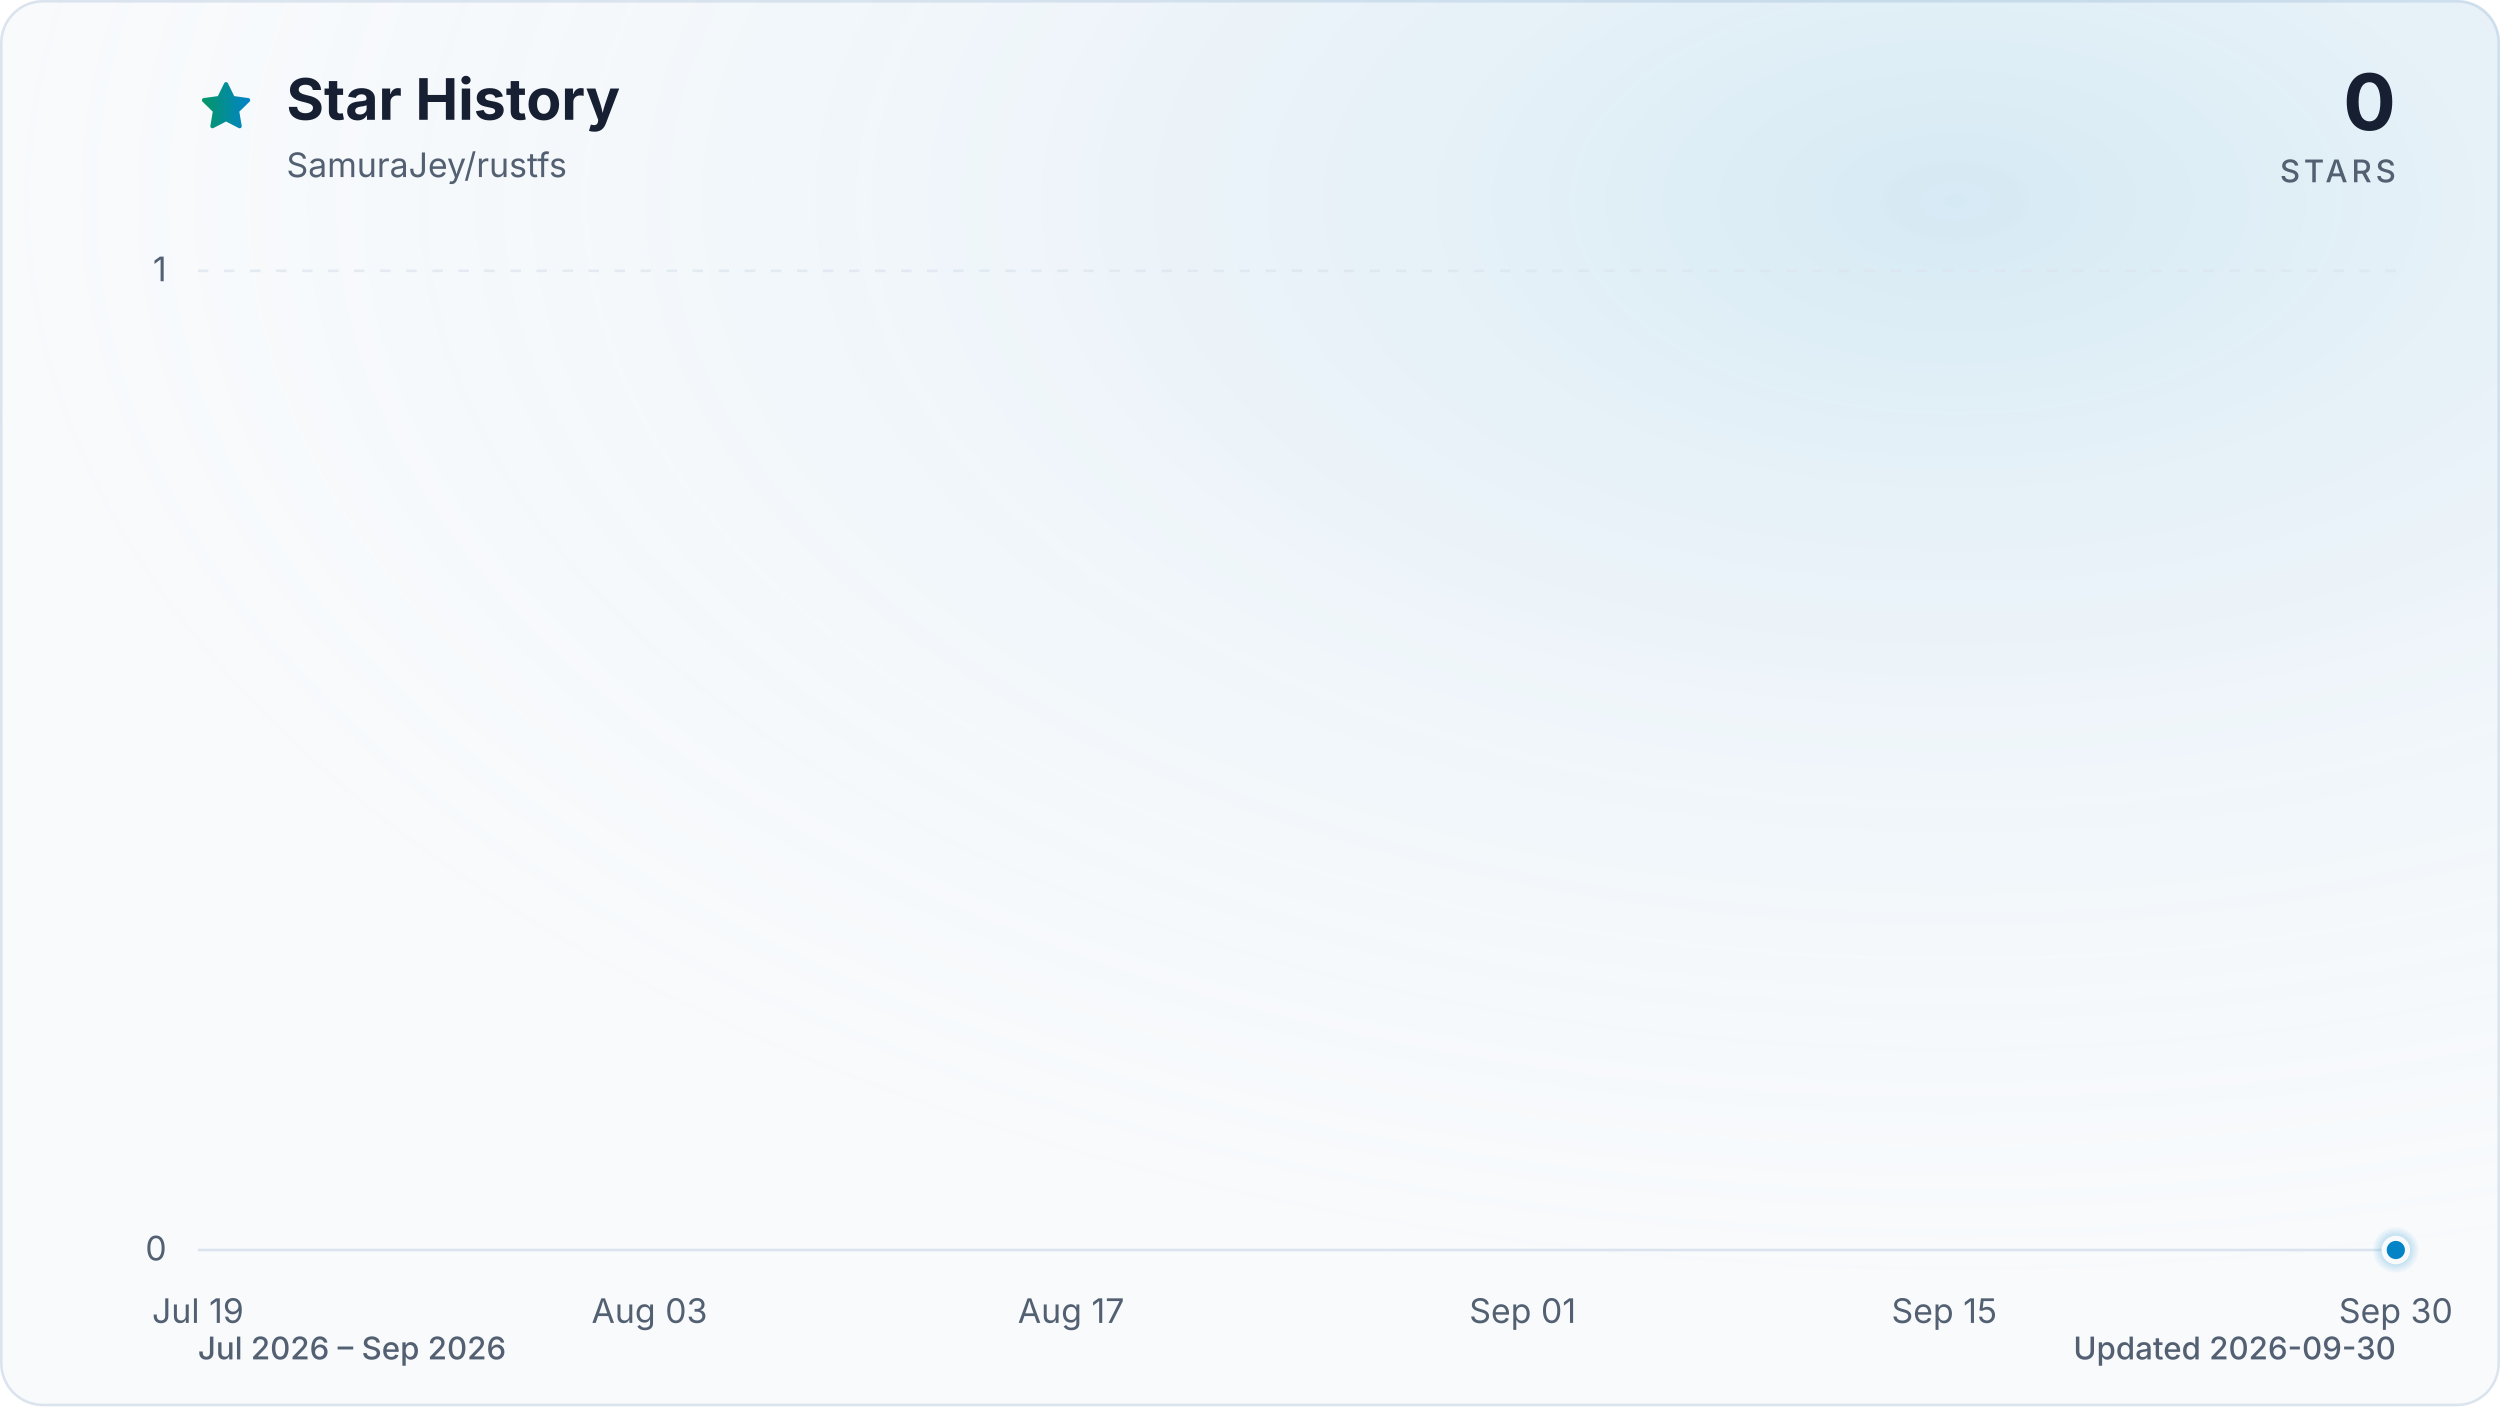
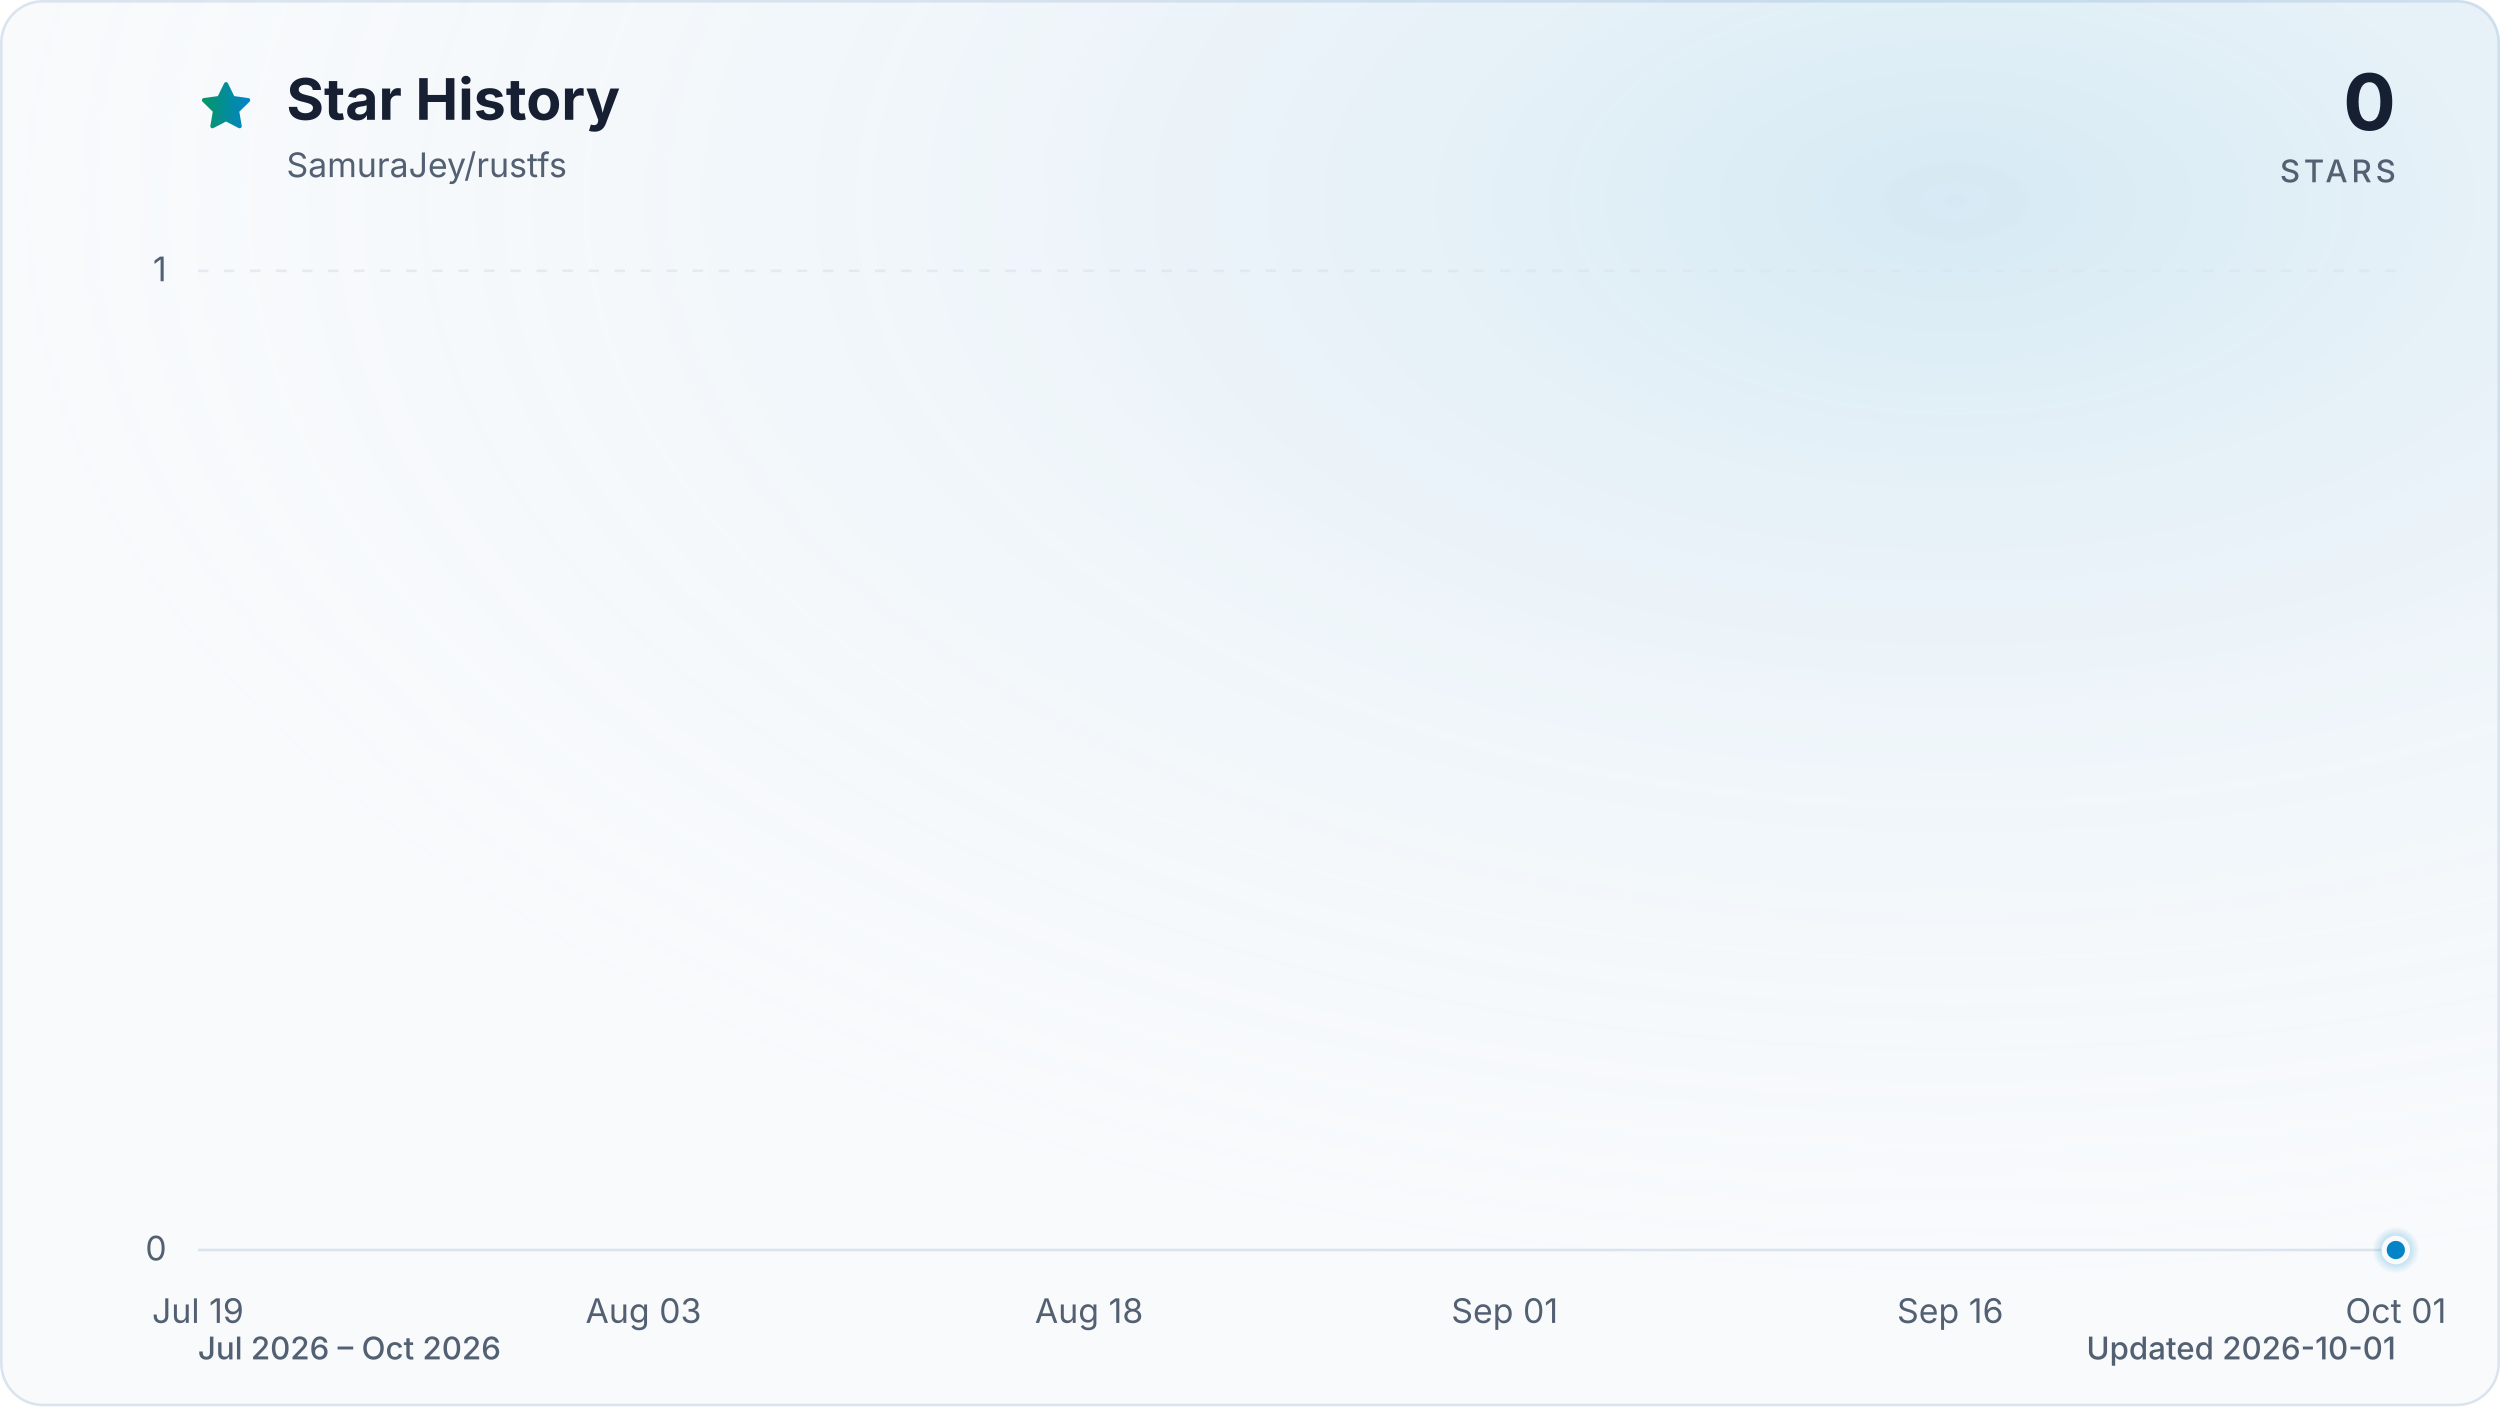
<svg xmlns="http://www.w3.org/2000/svg" viewBox="0 0 960 540" role="img" aria-labelledby="title description" data-style="gradient" data-variant="glow" data-animated="true">
  <defs>
    <linearGradient id="trend" x1="0" y1="0" x2="1" y2="0">
      <stop offset="0%" stop-color="#059669" />
      <stop offset="100%" stop-color="#0284c7" />
    </linearGradient>
    <linearGradient id="area" x1="0" y1="0" x2="0" y2="1">
      <stop offset="0%" stop-color="#059669" stop-opacity="0.30" />
      <stop offset="55%" stop-color="#0284c7" stop-opacity="0.10" />
      <stop offset="100%" stop-color="#0284c7" stop-opacity="0.01" />
    </linearGradient>
    <radialGradient id="marker-halo" cx="50%" cy="50%" r="50%">
      <stop offset="0%" stop-color="#0284c7" stop-opacity="0.55" />
      <stop offset="100%" stop-color="#0284c7" stop-opacity="0" />
    </radialGradient>
    <radialGradient id="surface-glow" cx="78%" cy="14%" r="80%">
      <stop offset="0%" stop-color="#0284c7" stop-opacity="0.14" />
      <stop offset="100%" stop-color="#f8fafc" stop-opacity="0" />
    </radialGradient>
    <filter id="trend-glow" x="-20%" y="-20%" width="140%" height="140%">
      <feGaussianBlur stdDeviation="7" />
    </filter>
  </defs>
  <style>
.trend-enter{transform-box:fill-box;transform-origin:center;animation:trend-enter 520ms cubic-bezier(0.16,1,0.3,1)}
.marker-enter{transform-box:fill-box;transform-origin:center;animation:marker-enter 320ms cubic-bezier(0.16,1,0.3,1) 200ms both}
.marker-pulse{transform-box:fill-box;transform-origin:center;animation:marker-pulse 2.6s ease-out infinite}
@keyframes trend-enter{from{opacity:.35;transform:translateY(10px)}to{opacity:1;transform:translateY(0)}}
@keyframes marker-enter{from{opacity:0;transform:scale(.4)}to{opacity:1;transform:scale(1)}}
@keyframes marker-pulse{0%{opacity:.5;transform:scale(.7)}70%,100%{opacity:0;transform:scale(2.1)}}
@media (prefers-reduced-motion:reduce){.trend-enter,.marker-enter,.marker-pulse{animation:none!important}}
@media (prefers-reduced-motion:reduce){.marker-pulse{opacity:0}}
</style>
  <rect x="0.5" y="0.5" width="959" height="539" fill="#f8fafc" stroke="#dbe4ee" stroke-width="1" rx="16" />
  <rect width="960" height="540" fill="url(#surface-glow)" rx="16" />
  <path d="M12 2.6l2.9 5.9 6.5.9-4.7 4.6 1.1 6.5-5.8-3-5.8 3 1.1-6.5-4.7-4.6 6.5-.9L12 2.6Z" transform="translate(76 30) scale(.9)" fill="url(#trend)" stroke="url(#trend)" stroke-width="1.8" stroke-linejoin="round" aria-hidden="true" />
  <text x="110" y="46" fill="#172033" font-family="ui-sans-serif, system-ui, -apple-system, BlinkMacSystemFont, 'Segoe UI', sans-serif" font-size="22" font-weight="700">Star History</text>
  <text x="110" y="68" fill="#526072" font-family="ui-sans-serif, system-ui, -apple-system, BlinkMacSystemFont, 'Segoe UI', sans-serif" font-size="13">SamuraJey/rustfs</text>
  <text x="920" y="50" fill="#172033" font-family="ui-sans-serif, system-ui, -apple-system, BlinkMacSystemFont, 'Segoe UI', sans-serif" font-size="30" font-weight="700" text-anchor="end">0</text>
  <text x="920" y="70" fill="#526072" font-family="ui-sans-serif, system-ui, -apple-system, BlinkMacSystemFont, 'Segoe UI', sans-serif" font-size="12" font-weight="500" letter-spacing="1.5" text-anchor="end">STARS</text>
  <line x1="76" y1="480.0" x2="920" y2="480.0" stroke="#dbe4ee" stroke-width="1" stroke-dasharray="0" opacity="1" />
  <text x="64" y="484.0" fill="#526072" font-family="ui-sans-serif, system-ui, -apple-system, BlinkMacSystemFont, 'Segoe UI', sans-serif" font-size="13" text-anchor="end">0</text>
  <line x1="76" y1="104.0" x2="920" y2="104.0" stroke="#dbe4ee" stroke-width="1" stroke-dasharray="4 6" opacity="0.7" />
  <text x="64" y="108.0" fill="#526072" font-family="ui-sans-serif, system-ui, -apple-system, BlinkMacSystemFont, 'Segoe UI', sans-serif" font-size="13" text-anchor="end">1</text>
  <text x="76.0" y="508" fill="#526072" font-family="ui-sans-serif, system-ui, -apple-system, BlinkMacSystemFont, 'Segoe UI', sans-serif" font-size="13" text-anchor="middle">Jul 19</text>
-   <text x="249.4" y="508" fill="#526072" font-family="ui-sans-serif, system-ui, -apple-system, BlinkMacSystemFont, 'Segoe UI', sans-serif" font-size="13" text-anchor="middle">Aug 03</text>
-   <text x="411.3" y="508" fill="#526072" font-family="ui-sans-serif, system-ui, -apple-system, BlinkMacSystemFont, 'Segoe UI', sans-serif" font-size="13" text-anchor="middle">Aug 17</text>
-   <text x="584.7" y="508" fill="#526072" font-family="ui-sans-serif, system-ui, -apple-system, BlinkMacSystemFont, 'Segoe UI', sans-serif" font-size="13" text-anchor="middle">Sep 01</text>
-   <text x="746.6" y="508" fill="#526072" font-family="ui-sans-serif, system-ui, -apple-system, BlinkMacSystemFont, 'Segoe UI', sans-serif" font-size="13" text-anchor="middle">Sep 15</text>
-   <text x="920.0" y="508" fill="#526072" font-family="ui-sans-serif, system-ui, -apple-system, BlinkMacSystemFont, 'Segoe UI', sans-serif" font-size="13" text-anchor="middle">Sep 30</text>
+   <text x="247.1" y="508" fill="#526072" font-family="ui-sans-serif, system-ui, -apple-system, BlinkMacSystemFont, 'Segoe UI', sans-serif" font-size="13" text-anchor="middle">Aug 03</text>
+   <text x="418.2" y="508" fill="#526072" font-family="ui-sans-serif, system-ui, -apple-system, BlinkMacSystemFont, 'Segoe UI', sans-serif" font-size="13" text-anchor="middle">Aug 18</text>
+   <text x="577.8" y="508" fill="#526072" font-family="ui-sans-serif, system-ui, -apple-system, BlinkMacSystemFont, 'Segoe UI', sans-serif" font-size="13" text-anchor="middle">Sep 01</text>
+   <text x="748.9" y="508" fill="#526072" font-family="ui-sans-serif, system-ui, -apple-system, BlinkMacSystemFont, 'Segoe UI', sans-serif" font-size="13" text-anchor="middle">Sep 16</text>
+   <text x="920.0" y="508" fill="#526072" font-family="ui-sans-serif, system-ui, -apple-system, BlinkMacSystemFont, 'Segoe UI', sans-serif" font-size="13" text-anchor="middle">Oct 01</text>
  <g class="trend-enter">
-     <path d="M 76.0 480.0 C 79.9 480.0, 83.7 480.0, 87.6 480.0 C 91.4 480.0, 95.3 480.0, 99.1 480.0 C 103.0 480.0, 106.8 480.0, 110.7 480.0 C 114.5 480.0, 118.4 480.0, 122.2 480.0 C 126.1 480.0, 130.0 480.0, 133.8 480.0 C 137.7 480.0, 141.5 480.0, 145.4 480.0 C 149.2 480.0, 153.1 480.0, 156.9 480.0 C 160.8 480.0, 164.6 480.0, 168.5 480.0 C 172.3 480.0, 176.2 480.0, 180.1 480.0 C 183.9 480.0, 187.8 480.0, 191.6 480.0 C 195.5 480.0, 199.3 480.0, 203.2 480.0 C 207.0 480.0, 210.9 480.0, 214.7 480.0 C 218.6 480.0, 222.4 480.0, 226.3 480.0 C 230.2 480.0, 234.0 480.0, 237.9 480.0 C 241.7 480.0, 245.6 480.0, 249.4 480.0 C 253.3 480.0, 257.1 480.0, 261.0 480.0 C 264.8 480.0, 268.7 480.0, 272.5 480.0 C 276.4 480.0, 280.3 480.0, 284.1 480.0 C 288.0 480.0, 291.8 480.0, 295.7 480.0 C 299.5 480.0, 303.4 480.0, 307.2 480.0 C 311.1 480.0, 314.9 480.0, 318.8 480.0 C 322.6 480.0, 326.5 480.0, 330.4 480.0 C 334.2 480.0, 338.1 480.0, 341.9 480.0 C 345.8 480.0, 349.6 480.0, 353.5 480.0 C 357.3 480.0, 361.2 480.0, 365.0 480.0 C 368.9 480.0, 372.7 480.0, 376.6 480.0 C 380.5 480.0, 384.3 480.0, 388.2 480.0 C 392.0 480.0, 395.9 480.0, 399.7 480.0 C 403.6 480.0, 407.4 480.0, 411.3 480.0 C 415.1 480.0, 419.0 480.0, 422.8 480.0 C 426.7 480.0, 430.6 480.0, 434.4 480.0 C 438.3 480.0, 442.1 480.0, 446.0 480.0 C 449.8 480.0, 453.7 480.0, 457.5 480.0 C 461.4 480.0, 465.2 480.0, 469.1 480.0 C 472.9 480.0, 476.8 480.0, 480.7 480.0 C 484.5 480.0, 488.4 480.0, 492.2 480.0 C 496.1 480.0, 499.9 480.0, 503.8 480.0 C 507.6 480.0, 511.5 480.0, 515.3 480.0 C 519.2 480.0, 523.1 480.0, 526.9 480.0 C 530.8 480.0, 534.6 480.0, 538.5 480.0 C 542.3 480.0, 546.2 480.0, 550.0 480.0 C 553.9 480.0, 557.7 480.0, 561.6 480.0 C 565.4 480.0, 569.3 480.0, 573.2 480.0 C 577.0 480.0, 580.9 480.0, 584.7 480.0 C 588.6 480.0, 592.4 480.0, 596.3 480.0 C 600.1 480.0, 604.0 480.0, 607.8 480.0 C 611.7 480.0, 615.5 480.0, 619.4 480.0 C 623.3 480.0, 627.1 480.0, 631.0 480.0 C 634.8 480.0, 638.7 480.0, 642.5 480.0 C 646.4 480.0, 650.2 480.0, 654.1 480.0 C 657.9 480.0, 661.8 480.0, 665.6 480.0 C 669.5 480.0, 673.4 480.0, 677.2 480.0 C 681.1 480.0, 684.9 480.0, 688.8 480.0 C 692.6 480.0, 696.5 480.0, 700.3 480.0 C 704.2 480.0, 708.0 480.0, 711.9 480.0 C 715.7 480.0, 719.6 480.0, 723.5 480.0 C 727.3 480.0, 731.2 480.0, 735.0 480.0 C 738.9 480.0, 742.7 480.0, 746.6 480.0 C 750.4 480.0, 754.3 480.0, 758.1 480.0 C 762.0 480.0, 765.8 480.0, 769.7 480.0 C 773.6 480.0, 777.4 480.0, 781.3 480.0 C 785.1 480.0, 789.0 480.0, 792.8 480.0 C 796.7 480.0, 800.5 480.0, 804.4 480.0 C 808.2 480.0, 812.1 480.0, 815.9 480.0 C 819.8 480.0, 823.7 480.0, 827.5 480.0 C 831.4 480.0, 835.2 480.0, 839.1 480.0 C 842.9 480.0, 846.8 480.0, 850.6 480.0 C 854.5 480.0, 858.3 480.0, 862.2 480.0 C 866.0 480.0, 869.9 480.0, 873.8 480.0 C 877.6 480.0, 881.5 480.0, 885.3 480.0 C 889.2 480.0, 893.0 480.0, 896.9 480.0 C 900.7 480.0, 904.6 480.0, 908.4 480.0 C 912.3 480.0, 916.1 480.0, 920.0 480.0 L 920.0 480.0 L 76.0 480.0 Z" fill="url(#area)" />
-     <path d="M 76.0 480.0 C 79.9 480.0, 83.7 480.0, 87.6 480.0 C 91.4 480.0, 95.3 480.0, 99.1 480.0 C 103.0 480.0, 106.8 480.0, 110.7 480.0 C 114.5 480.0, 118.4 480.0, 122.2 480.0 C 126.1 480.0, 130.0 480.0, 133.8 480.0 C 137.7 480.0, 141.5 480.0, 145.4 480.0 C 149.2 480.0, 153.1 480.0, 156.9 480.0 C 160.8 480.0, 164.6 480.0, 168.5 480.0 C 172.3 480.0, 176.2 480.0, 180.1 480.0 C 183.9 480.0, 187.8 480.0, 191.6 480.0 C 195.5 480.0, 199.3 480.0, 203.2 480.0 C 207.0 480.0, 210.9 480.0, 214.7 480.0 C 218.6 480.0, 222.4 480.0, 226.3 480.0 C 230.2 480.0, 234.0 480.0, 237.9 480.0 C 241.7 480.0, 245.6 480.0, 249.4 480.0 C 253.3 480.0, 257.1 480.0, 261.0 480.0 C 264.8 480.0, 268.7 480.0, 272.5 480.0 C 276.4 480.0, 280.3 480.0, 284.1 480.0 C 288.0 480.0, 291.8 480.0, 295.7 480.0 C 299.5 480.0, 303.4 480.0, 307.2 480.0 C 311.1 480.0, 314.9 480.0, 318.8 480.0 C 322.6 480.0, 326.5 480.0, 330.4 480.0 C 334.2 480.0, 338.1 480.0, 341.9 480.0 C 345.8 480.0, 349.6 480.0, 353.5 480.0 C 357.3 480.0, 361.2 480.0, 365.0 480.0 C 368.9 480.0, 372.7 480.0, 376.6 480.0 C 380.5 480.0, 384.3 480.0, 388.2 480.0 C 392.0 480.0, 395.9 480.0, 399.7 480.0 C 403.6 480.0, 407.4 480.0, 411.3 480.0 C 415.1 480.0, 419.0 480.0, 422.8 480.0 C 426.7 480.0, 430.6 480.0, 434.4 480.0 C 438.3 480.0, 442.1 480.0, 446.0 480.0 C 449.8 480.0, 453.7 480.0, 457.5 480.0 C 461.4 480.0, 465.2 480.0, 469.1 480.0 C 472.9 480.0, 476.8 480.0, 480.7 480.0 C 484.5 480.0, 488.4 480.0, 492.2 480.0 C 496.1 480.0, 499.9 480.0, 503.8 480.0 C 507.6 480.0, 511.5 480.0, 515.3 480.0 C 519.2 480.0, 523.1 480.0, 526.9 480.0 C 530.8 480.0, 534.6 480.0, 538.5 480.0 C 542.3 480.0, 546.2 480.0, 550.0 480.0 C 553.9 480.0, 557.7 480.0, 561.6 480.0 C 565.4 480.0, 569.3 480.0, 573.2 480.0 C 577.0 480.0, 580.9 480.0, 584.7 480.0 C 588.6 480.0, 592.4 480.0, 596.3 480.0 C 600.1 480.0, 604.0 480.0, 607.8 480.0 C 611.7 480.0, 615.5 480.0, 619.4 480.0 C 623.3 480.0, 627.1 480.0, 631.0 480.0 C 634.8 480.0, 638.7 480.0, 642.5 480.0 C 646.4 480.0, 650.2 480.0, 654.1 480.0 C 657.9 480.0, 661.8 480.0, 665.6 480.0 C 669.5 480.0, 673.4 480.0, 677.2 480.0 C 681.1 480.0, 684.9 480.0, 688.8 480.0 C 692.6 480.0, 696.5 480.0, 700.3 480.0 C 704.2 480.0, 708.0 480.0, 711.9 480.0 C 715.7 480.0, 719.6 480.0, 723.5 480.0 C 727.3 480.0, 731.2 480.0, 735.0 480.0 C 738.9 480.0, 742.7 480.0, 746.6 480.0 C 750.4 480.0, 754.3 480.0, 758.1 480.0 C 762.0 480.0, 765.8 480.0, 769.7 480.0 C 773.6 480.0, 777.4 480.0, 781.3 480.0 C 785.1 480.0, 789.0 480.0, 792.8 480.0 C 796.7 480.0, 800.5 480.0, 804.4 480.0 C 808.2 480.0, 812.1 480.0, 815.9 480.0 C 819.8 480.0, 823.7 480.0, 827.5 480.0 C 831.4 480.0, 835.2 480.0, 839.1 480.0 C 842.9 480.0, 846.8 480.0, 850.6 480.0 C 854.5 480.0, 858.3 480.0, 862.2 480.0 C 866.0 480.0, 869.9 480.0, 873.8 480.0 C 877.6 480.0, 881.5 480.0, 885.3 480.0 C 889.2 480.0, 893.0 480.0, 896.9 480.0 C 900.7 480.0, 904.6 480.0, 908.4 480.0 C 912.3 480.0, 916.1 480.0, 920.0 480.0" fill="none" stroke="url(#trend)" stroke-width="12" stroke-linecap="round" stroke-linejoin="round" opacity="0.16" filter="url(#trend-glow)" />
-     <path d="M 76.0 480.0 C 79.9 480.0, 83.7 480.0, 87.6 480.0 C 91.4 480.0, 95.3 480.0, 99.1 480.0 C 103.0 480.0, 106.8 480.0, 110.7 480.0 C 114.5 480.0, 118.4 480.0, 122.2 480.0 C 126.1 480.0, 130.0 480.0, 133.8 480.0 C 137.7 480.0, 141.5 480.0, 145.4 480.0 C 149.2 480.0, 153.1 480.0, 156.9 480.0 C 160.8 480.0, 164.6 480.0, 168.5 480.0 C 172.3 480.0, 176.2 480.0, 180.1 480.0 C 183.9 480.0, 187.8 480.0, 191.6 480.0 C 195.5 480.0, 199.3 480.0, 203.2 480.0 C 207.0 480.0, 210.9 480.0, 214.7 480.0 C 218.6 480.0, 222.4 480.0, 226.3 480.0 C 230.2 480.0, 234.0 480.0, 237.9 480.0 C 241.7 480.0, 245.6 480.0, 249.4 480.0 C 253.3 480.0, 257.1 480.0, 261.0 480.0 C 264.8 480.0, 268.7 480.0, 272.5 480.0 C 276.4 480.0, 280.3 480.0, 284.1 480.0 C 288.0 480.0, 291.8 480.0, 295.7 480.0 C 299.5 480.0, 303.4 480.0, 307.2 480.0 C 311.1 480.0, 314.9 480.0, 318.8 480.0 C 322.6 480.0, 326.5 480.0, 330.4 480.0 C 334.2 480.0, 338.1 480.0, 341.9 480.0 C 345.8 480.0, 349.6 480.0, 353.5 480.0 C 357.3 480.0, 361.2 480.0, 365.0 480.0 C 368.9 480.0, 372.7 480.0, 376.6 480.0 C 380.5 480.0, 384.3 480.0, 388.2 480.0 C 392.0 480.0, 395.9 480.0, 399.7 480.0 C 403.6 480.0, 407.4 480.0, 411.3 480.0 C 415.1 480.0, 419.0 480.0, 422.8 480.0 C 426.7 480.0, 430.6 480.0, 434.4 480.0 C 438.3 480.0, 442.1 480.0, 446.0 480.0 C 449.8 480.0, 453.7 480.0, 457.5 480.0 C 461.4 480.0, 465.2 480.0, 469.1 480.0 C 472.9 480.0, 476.8 480.0, 480.7 480.0 C 484.5 480.0, 488.4 480.0, 492.2 480.0 C 496.1 480.0, 499.9 480.0, 503.8 480.0 C 507.6 480.0, 511.5 480.0, 515.3 480.0 C 519.2 480.0, 523.1 480.0, 526.9 480.0 C 530.8 480.0, 534.6 480.0, 538.5 480.0 C 542.3 480.0, 546.2 480.0, 550.0 480.0 C 553.9 480.0, 557.7 480.0, 561.6 480.0 C 565.4 480.0, 569.3 480.0, 573.2 480.0 C 577.0 480.0, 580.9 480.0, 584.7 480.0 C 588.6 480.0, 592.4 480.0, 596.3 480.0 C 600.1 480.0, 604.0 480.0, 607.8 480.0 C 611.7 480.0, 615.5 480.0, 619.4 480.0 C 623.3 480.0, 627.1 480.0, 631.0 480.0 C 634.8 480.0, 638.7 480.0, 642.5 480.0 C 646.4 480.0, 650.2 480.0, 654.1 480.0 C 657.9 480.0, 661.8 480.0, 665.6 480.0 C 669.5 480.0, 673.4 480.0, 677.2 480.0 C 681.1 480.0, 684.9 480.0, 688.8 480.0 C 692.6 480.0, 696.5 480.0, 700.3 480.0 C 704.2 480.0, 708.0 480.0, 711.9 480.0 C 715.7 480.0, 719.6 480.0, 723.5 480.0 C 727.3 480.0, 731.2 480.0, 735.0 480.0 C 738.9 480.0, 742.7 480.0, 746.6 480.0 C 750.4 480.0, 754.3 480.0, 758.1 480.0 C 762.0 480.0, 765.8 480.0, 769.7 480.0 C 773.6 480.0, 777.4 480.0, 781.3 480.0 C 785.1 480.0, 789.0 480.0, 792.8 480.0 C 796.7 480.0, 800.5 480.0, 804.4 480.0 C 808.2 480.0, 812.1 480.0, 815.9 480.0 C 819.8 480.0, 823.7 480.0, 827.5 480.0 C 831.4 480.0, 835.2 480.0, 839.1 480.0 C 842.9 480.0, 846.8 480.0, 850.6 480.0 C 854.5 480.0, 858.3 480.0, 862.2 480.0 C 866.0 480.0, 869.9 480.0, 873.8 480.0 C 877.6 480.0, 881.5 480.0, 885.3 480.0 C 889.2 480.0, 893.0 480.0, 896.9 480.0 C 900.7 480.0, 904.6 480.0, 908.4 480.0 C 912.3 480.0, 916.1 480.0, 920.0 480.0" fill="none" stroke="url(#trend)" stroke-width="3" stroke-linecap="round" stroke-linejoin="round" />
+     <path d="M 76.0 480.0 C 79.8 480.0, 83.6 480.0, 87.4 480.0 C 91.2 480.0, 95.0 480.0, 98.8 480.0 C 102.6 480.0, 106.4 480.0, 110.2 480.0 C 114.0 480.0, 117.8 480.0, 121.6 480.0 C 125.4 480.0, 129.2 480.0, 133.0 480.0 C 136.8 480.0, 140.6 480.0, 144.4 480.0 C 148.2 480.0, 152.0 480.0, 155.8 480.0 C 159.6 480.0, 163.4 480.0, 167.2 480.0 C 171.0 480.0, 174.8 480.0, 178.6 480.0 C 182.5 480.0, 186.3 480.0, 190.1 480.0 C 193.9 480.0, 197.7 480.0, 201.5 480.0 C 205.3 480.0, 209.1 480.0, 212.9 480.0 C 216.7 480.0, 220.5 480.0, 224.3 480.0 C 228.1 480.0, 231.9 480.0, 235.7 480.0 C 239.5 480.0, 243.3 480.0, 247.1 480.0 C 250.9 480.0, 254.7 480.0, 258.5 480.0 C 262.3 480.0, 266.1 480.0, 269.9 480.0 C 273.7 480.0, 277.5 480.0, 281.3 480.0 C 285.1 480.0, 288.9 480.0, 292.7 480.0 C 296.5 480.0, 300.3 480.0, 304.1 480.0 C 307.9 480.0, 311.7 480.0, 315.5 480.0 C 319.3 480.0, 323.1 480.0, 326.9 480.0 C 330.7 480.0, 334.5 480.0, 338.3 480.0 C 342.1 480.0, 345.9 480.0, 349.7 480.0 C 353.5 480.0, 357.3 480.0, 361.1 480.0 C 364.9 480.0, 368.7 480.0, 372.5 480.0 C 376.3 480.0, 380.1 480.0, 383.9 480.0 C 387.7 480.0, 391.5 480.0, 395.4 480.0 C 399.2 480.0, 403.0 480.0, 406.8 480.0 C 410.6 480.0, 414.4 480.0, 418.2 480.0 C 422.0 480.0, 425.8 480.0, 429.6 480.0 C 433.4 480.0, 437.2 480.0, 441.0 480.0 C 444.8 480.0, 448.6 480.0, 452.4 480.0 C 456.2 480.0, 460.0 480.0, 463.8 480.0 C 467.6 480.0, 471.4 480.0, 475.2 480.0 C 479.0 480.0, 482.8 480.0, 486.6 480.0 C 490.4 480.0, 494.2 480.0, 498.0 480.0 C 501.8 480.0, 505.6 480.0, 509.4 480.0 C 513.2 480.0, 517.0 480.0, 520.8 480.0 C 524.6 480.0, 528.4 480.0, 532.2 480.0 C 536.0 480.0, 539.8 480.0, 543.6 480.0 C 547.4 480.0, 551.2 480.0, 555.0 480.0 C 558.8 480.0, 562.6 480.0, 566.4 480.0 C 570.2 480.0, 574.0 480.0, 577.8 480.0 C 581.6 480.0, 585.4 480.0, 589.2 480.0 C 593.0 480.0, 596.8 480.0, 600.6 480.0 C 604.5 480.0, 608.3 480.0, 612.1 480.0 C 615.9 480.0, 619.7 480.0, 623.5 480.0 C 627.3 480.0, 631.1 480.0, 634.9 480.0 C 638.7 480.0, 642.5 480.0, 646.3 480.0 C 650.1 480.0, 653.9 480.0, 657.7 480.0 C 661.5 480.0, 665.3 480.0, 669.1 480.0 C 672.9 480.0, 676.7 480.0, 680.5 480.0 C 684.3 480.0, 688.1 480.0, 691.9 480.0 C 695.7 480.0, 699.5 480.0, 703.3 480.0 C 707.1 480.0, 710.9 480.0, 714.7 480.0 C 718.5 480.0, 722.3 480.0, 726.1 480.0 C 729.9 480.0, 733.7 480.0, 737.5 480.0 C 741.3 480.0, 745.1 480.0, 748.9 480.0 C 752.7 480.0, 756.5 480.0, 760.3 480.0 C 764.1 480.0, 767.9 480.0, 771.7 480.0 C 775.5 480.0, 779.3 480.0, 783.1 480.0 C 786.9 480.0, 790.7 480.0, 794.5 480.0 C 798.3 480.0, 802.1 480.0, 805.9 480.0 C 809.7 480.0, 813.5 480.0, 817.4 480.0 C 821.2 480.0, 825.0 480.0, 828.8 480.0 C 832.6 480.0, 836.4 480.0, 840.2 480.0 C 844.0 480.0, 847.8 480.0, 851.6 480.0 C 855.4 480.0, 859.2 480.0, 863.0 480.0 C 866.8 480.0, 870.6 480.0, 874.4 480.0 C 878.2 480.0, 882.0 480.0, 885.8 480.0 C 889.6 480.0, 893.4 480.0, 897.2 480.0 C 901.0 480.0, 904.8 480.0, 908.6 480.0 C 912.4 480.0, 916.2 480.0, 920.0 480.0 L 920.0 480.0 L 76.0 480.0 Z" fill="url(#area)" />
+     <path d="M 76.0 480.0 C 79.8 480.0, 83.6 480.0, 87.4 480.0 C 91.2 480.0, 95.0 480.0, 98.8 480.0 C 102.6 480.0, 106.4 480.0, 110.2 480.0 C 114.0 480.0, 117.8 480.0, 121.6 480.0 C 125.4 480.0, 129.2 480.0, 133.0 480.0 C 136.8 480.0, 140.6 480.0, 144.4 480.0 C 148.2 480.0, 152.0 480.0, 155.8 480.0 C 159.6 480.0, 163.4 480.0, 167.2 480.0 C 171.0 480.0, 174.8 480.0, 178.6 480.0 C 182.5 480.0, 186.3 480.0, 190.1 480.0 C 193.9 480.0, 197.7 480.0, 201.5 480.0 C 205.3 480.0, 209.1 480.0, 212.9 480.0 C 216.7 480.0, 220.5 480.0, 224.3 480.0 C 228.1 480.0, 231.9 480.0, 235.7 480.0 C 239.5 480.0, 243.3 480.0, 247.1 480.0 C 250.9 480.0, 254.7 480.0, 258.5 480.0 C 262.3 480.0, 266.1 480.0, 269.9 480.0 C 273.7 480.0, 277.5 480.0, 281.3 480.0 C 285.1 480.0, 288.9 480.0, 292.7 480.0 C 296.5 480.0, 300.3 480.0, 304.1 480.0 C 307.9 480.0, 311.7 480.0, 315.5 480.0 C 319.3 480.0, 323.1 480.0, 326.9 480.0 C 330.7 480.0, 334.5 480.0, 338.3 480.0 C 342.1 480.0, 345.9 480.0, 349.7 480.0 C 353.5 480.0, 357.3 480.0, 361.1 480.0 C 364.9 480.0, 368.7 480.0, 372.5 480.0 C 376.3 480.0, 380.1 480.0, 383.9 480.0 C 387.7 480.0, 391.5 480.0, 395.4 480.0 C 399.2 480.0, 403.0 480.0, 406.8 480.0 C 410.6 480.0, 414.4 480.0, 418.2 480.0 C 422.0 480.0, 425.8 480.0, 429.6 480.0 C 433.4 480.0, 437.2 480.0, 441.0 480.0 C 444.8 480.0, 448.6 480.0, 452.4 480.0 C 456.2 480.0, 460.0 480.0, 463.8 480.0 C 467.6 480.0, 471.4 480.0, 475.2 480.0 C 479.0 480.0, 482.8 480.0, 486.6 480.0 C 490.4 480.0, 494.2 480.0, 498.0 480.0 C 501.8 480.0, 505.6 480.0, 509.4 480.0 C 513.2 480.0, 517.0 480.0, 520.8 480.0 C 524.6 480.0, 528.4 480.0, 532.2 480.0 C 536.0 480.0, 539.8 480.0, 543.6 480.0 C 547.4 480.0, 551.2 480.0, 555.0 480.0 C 558.8 480.0, 562.6 480.0, 566.4 480.0 C 570.2 480.0, 574.0 480.0, 577.8 480.0 C 581.6 480.0, 585.4 480.0, 589.2 480.0 C 593.0 480.0, 596.8 480.0, 600.6 480.0 C 604.5 480.0, 608.3 480.0, 612.1 480.0 C 615.9 480.0, 619.7 480.0, 623.5 480.0 C 627.3 480.0, 631.1 480.0, 634.9 480.0 C 638.7 480.0, 642.5 480.0, 646.3 480.0 C 650.1 480.0, 653.9 480.0, 657.7 480.0 C 661.5 480.0, 665.3 480.0, 669.1 480.0 C 672.9 480.0, 676.7 480.0, 680.5 480.0 C 684.3 480.0, 688.1 480.0, 691.9 480.0 C 695.7 480.0, 699.5 480.0, 703.3 480.0 C 707.1 480.0, 710.9 480.0, 714.7 480.0 C 718.5 480.0, 722.3 480.0, 726.1 480.0 C 729.9 480.0, 733.7 480.0, 737.5 480.0 C 741.3 480.0, 745.1 480.0, 748.9 480.0 C 752.7 480.0, 756.5 480.0, 760.3 480.0 C 764.1 480.0, 767.9 480.0, 771.7 480.0 C 775.5 480.0, 779.3 480.0, 783.1 480.0 C 786.9 480.0, 790.7 480.0, 794.5 480.0 C 798.3 480.0, 802.1 480.0, 805.9 480.0 C 809.7 480.0, 813.5 480.0, 817.4 480.0 C 821.2 480.0, 825.0 480.0, 828.8 480.0 C 832.6 480.0, 836.4 480.0, 840.2 480.0 C 844.0 480.0, 847.8 480.0, 851.6 480.0 C 855.4 480.0, 859.2 480.0, 863.0 480.0 C 866.8 480.0, 870.6 480.0, 874.4 480.0 C 878.2 480.0, 882.0 480.0, 885.8 480.0 C 889.6 480.0, 893.4 480.0, 897.2 480.0 C 901.0 480.0, 904.8 480.0, 908.6 480.0 C 912.4 480.0, 916.2 480.0, 920.0 480.0" fill="none" stroke="url(#trend)" stroke-width="12" stroke-linecap="round" stroke-linejoin="round" opacity="0.16" filter="url(#trend-glow)" />
+     <path d="M 76.0 480.0 C 79.8 480.0, 83.6 480.0, 87.4 480.0 C 91.2 480.0, 95.0 480.0, 98.8 480.0 C 102.6 480.0, 106.4 480.0, 110.2 480.0 C 114.0 480.0, 117.8 480.0, 121.6 480.0 C 125.4 480.0, 129.2 480.0, 133.0 480.0 C 136.8 480.0, 140.6 480.0, 144.4 480.0 C 148.2 480.0, 152.0 480.0, 155.8 480.0 C 159.6 480.0, 163.4 480.0, 167.2 480.0 C 171.0 480.0, 174.8 480.0, 178.6 480.0 C 182.5 480.0, 186.3 480.0, 190.1 480.0 C 193.9 480.0, 197.7 480.0, 201.5 480.0 C 205.3 480.0, 209.1 480.0, 212.9 480.0 C 216.7 480.0, 220.5 480.0, 224.3 480.0 C 228.1 480.0, 231.9 480.0, 235.7 480.0 C 239.5 480.0, 243.3 480.0, 247.1 480.0 C 250.9 480.0, 254.7 480.0, 258.5 480.0 C 262.3 480.0, 266.1 480.0, 269.9 480.0 C 273.7 480.0, 277.5 480.0, 281.3 480.0 C 285.1 480.0, 288.9 480.0, 292.7 480.0 C 296.5 480.0, 300.3 480.0, 304.1 480.0 C 307.9 480.0, 311.7 480.0, 315.5 480.0 C 319.3 480.0, 323.1 480.0, 326.9 480.0 C 330.7 480.0, 334.5 480.0, 338.3 480.0 C 342.1 480.0, 345.9 480.0, 349.7 480.0 C 353.5 480.0, 357.3 480.0, 361.1 480.0 C 364.9 480.0, 368.7 480.0, 372.5 480.0 C 376.3 480.0, 380.1 480.0, 383.9 480.0 C 387.7 480.0, 391.5 480.0, 395.4 480.0 C 399.2 480.0, 403.0 480.0, 406.8 480.0 C 410.6 480.0, 414.4 480.0, 418.2 480.0 C 422.0 480.0, 425.8 480.0, 429.6 480.0 C 433.4 480.0, 437.2 480.0, 441.0 480.0 C 444.8 480.0, 448.6 480.0, 452.4 480.0 C 456.2 480.0, 460.0 480.0, 463.8 480.0 C 467.6 480.0, 471.4 480.0, 475.2 480.0 C 479.0 480.0, 482.8 480.0, 486.6 480.0 C 490.4 480.0, 494.2 480.0, 498.0 480.0 C 501.8 480.0, 505.6 480.0, 509.4 480.0 C 513.2 480.0, 517.0 480.0, 520.8 480.0 C 524.6 480.0, 528.4 480.0, 532.2 480.0 C 536.0 480.0, 539.8 480.0, 543.6 480.0 C 547.4 480.0, 551.2 480.0, 555.0 480.0 C 558.8 480.0, 562.6 480.0, 566.4 480.0 C 570.2 480.0, 574.0 480.0, 577.8 480.0 C 581.6 480.0, 585.4 480.0, 589.2 480.0 C 593.0 480.0, 596.8 480.0, 600.6 480.0 C 604.5 480.0, 608.3 480.0, 612.1 480.0 C 615.9 480.0, 619.7 480.0, 623.5 480.0 C 627.3 480.0, 631.1 480.0, 634.9 480.0 C 638.7 480.0, 642.5 480.0, 646.3 480.0 C 650.1 480.0, 653.9 480.0, 657.7 480.0 C 661.5 480.0, 665.3 480.0, 669.1 480.0 C 672.9 480.0, 676.7 480.0, 680.5 480.0 C 684.3 480.0, 688.1 480.0, 691.9 480.0 C 695.7 480.0, 699.5 480.0, 703.3 480.0 C 707.1 480.0, 710.9 480.0, 714.7 480.0 C 718.5 480.0, 722.3 480.0, 726.1 480.0 C 729.9 480.0, 733.7 480.0, 737.5 480.0 C 741.3 480.0, 745.1 480.0, 748.9 480.0 C 752.7 480.0, 756.5 480.0, 760.3 480.0 C 764.1 480.0, 767.9 480.0, 771.7 480.0 C 775.5 480.0, 779.3 480.0, 783.1 480.0 C 786.9 480.0, 790.7 480.0, 794.5 480.0 C 798.3 480.0, 802.1 480.0, 805.9 480.0 C 809.7 480.0, 813.5 480.0, 817.4 480.0 C 821.2 480.0, 825.0 480.0, 828.8 480.0 C 832.6 480.0, 836.4 480.0, 840.2 480.0 C 844.0 480.0, 847.8 480.0, 851.6 480.0 C 855.4 480.0, 859.2 480.0, 863.0 480.0 C 866.8 480.0, 870.6 480.0, 874.4 480.0 C 878.2 480.0, 882.0 480.0, 885.8 480.0 C 889.6 480.0, 893.4 480.0, 897.2 480.0 C 901.0 480.0, 904.8 480.0, 908.6 480.0 C 912.4 480.0, 916.2 480.0, 920.0 480.0" fill="none" stroke="url(#trend)" stroke-width="3" stroke-linecap="round" stroke-linejoin="round" />
  </g>
  <g class="marker-enter">
    <circle class="marker-pulse" cx="920.0" cy="480.0" r="9" fill="url(#marker-halo)" />
    <circle cx="920.0" cy="480.0" r="4.5" fill="#0284c7" stroke="#f8fafc" stroke-width="2" />
  </g>
-   <text x="76" y="522" fill="#526072" font-family="ui-sans-serif, system-ui, -apple-system, BlinkMacSystemFont, 'Segoe UI', sans-serif" font-size="12" font-weight="500">Jul 2026 – Sep 2026</text>
-   <text x="920" y="522" fill="#526072" font-family="ui-sans-serif, system-ui, -apple-system, BlinkMacSystemFont, 'Segoe UI', sans-serif" font-size="12" font-weight="500" text-anchor="end">Updated 2026-09-30</text>
+   <text x="76" y="522" fill="#526072" font-family="ui-sans-serif, system-ui, -apple-system, BlinkMacSystemFont, 'Segoe UI', sans-serif" font-size="12" font-weight="500">Jul 2026 – Oct 2026</text>
+   <text x="920" y="522" fill="#526072" font-family="ui-sans-serif, system-ui, -apple-system, BlinkMacSystemFont, 'Segoe UI', sans-serif" font-size="12" font-weight="500" text-anchor="end">Updated 2026-10-01</text>
</svg>
